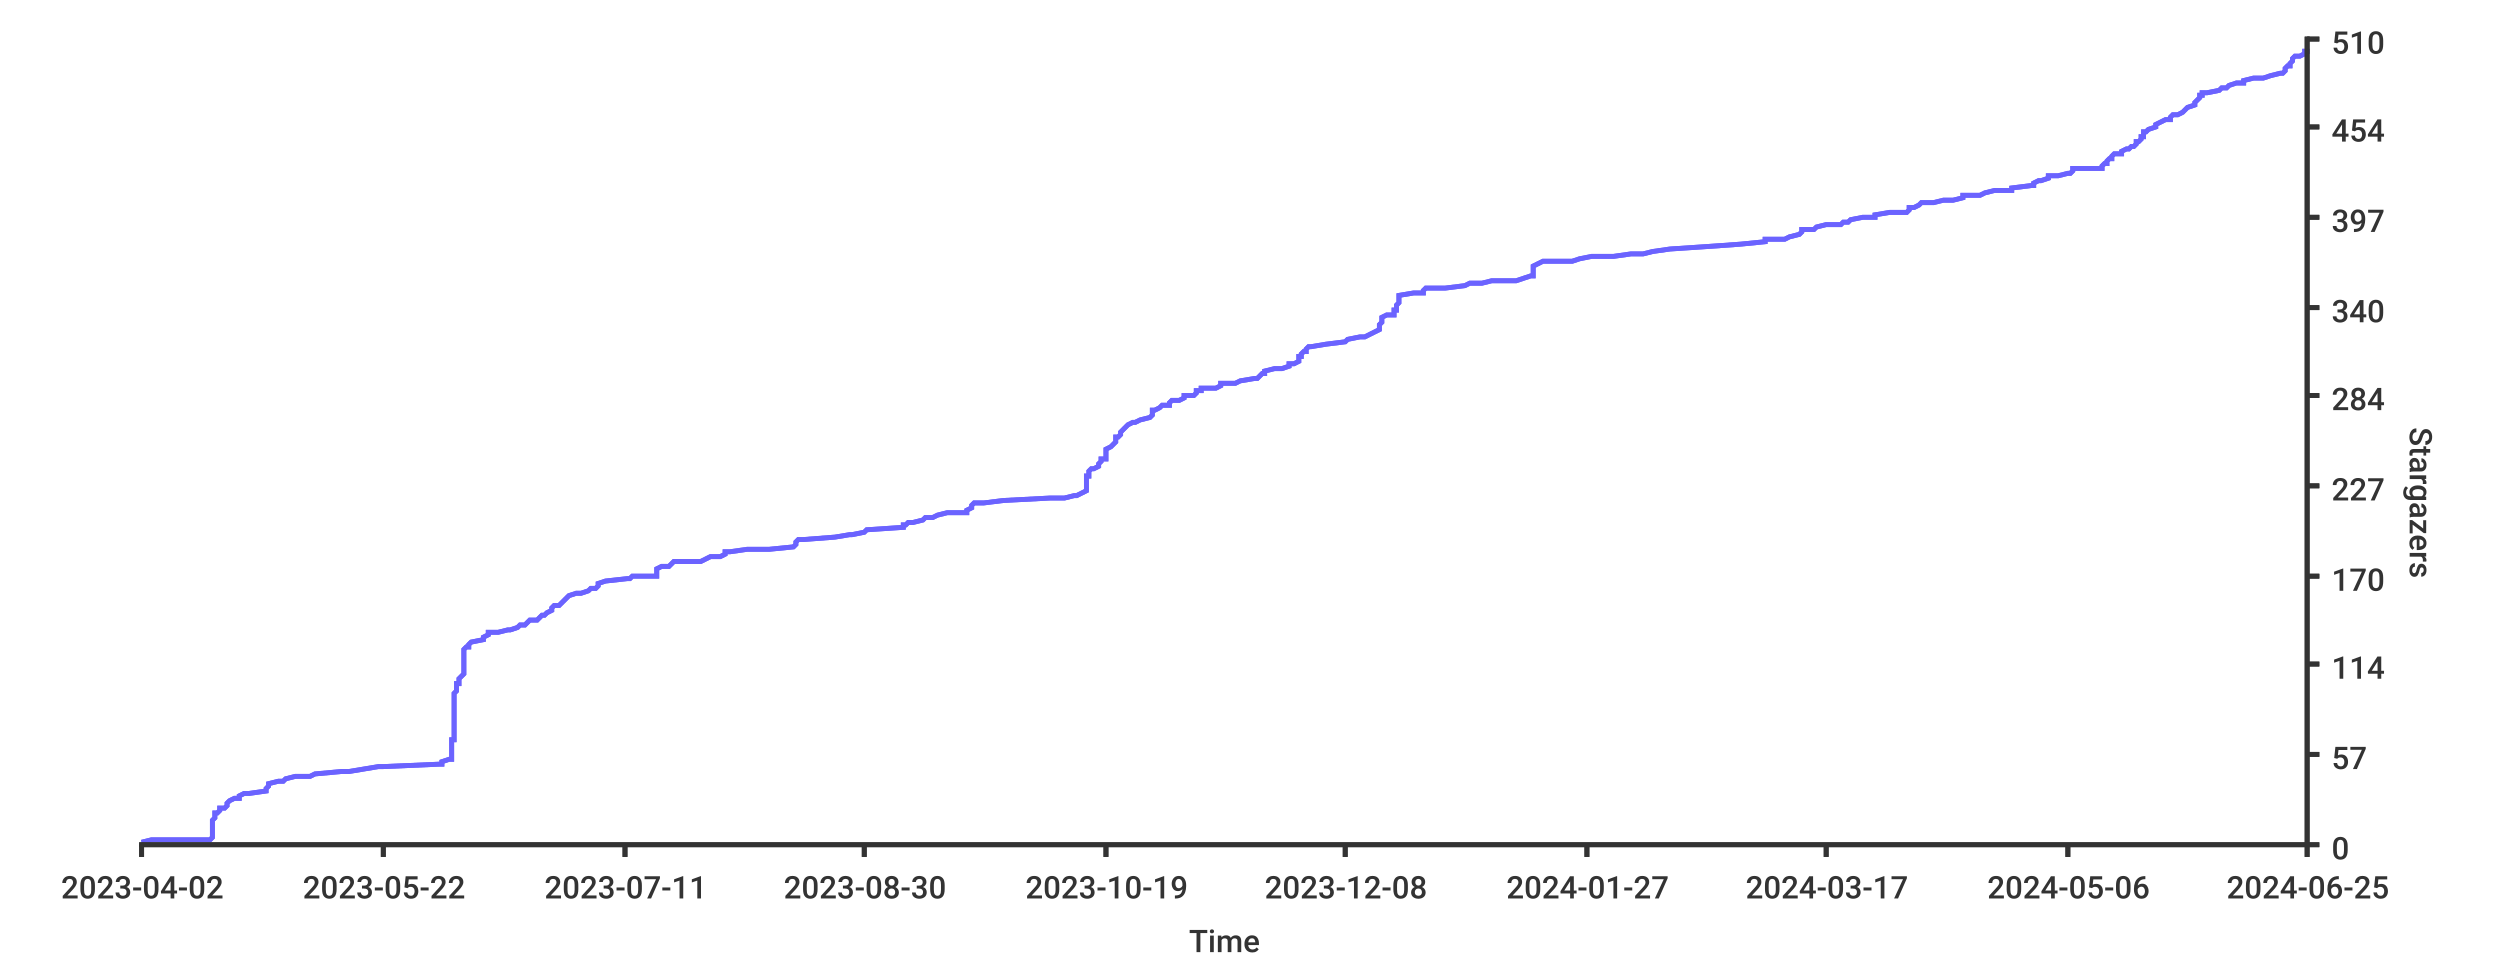
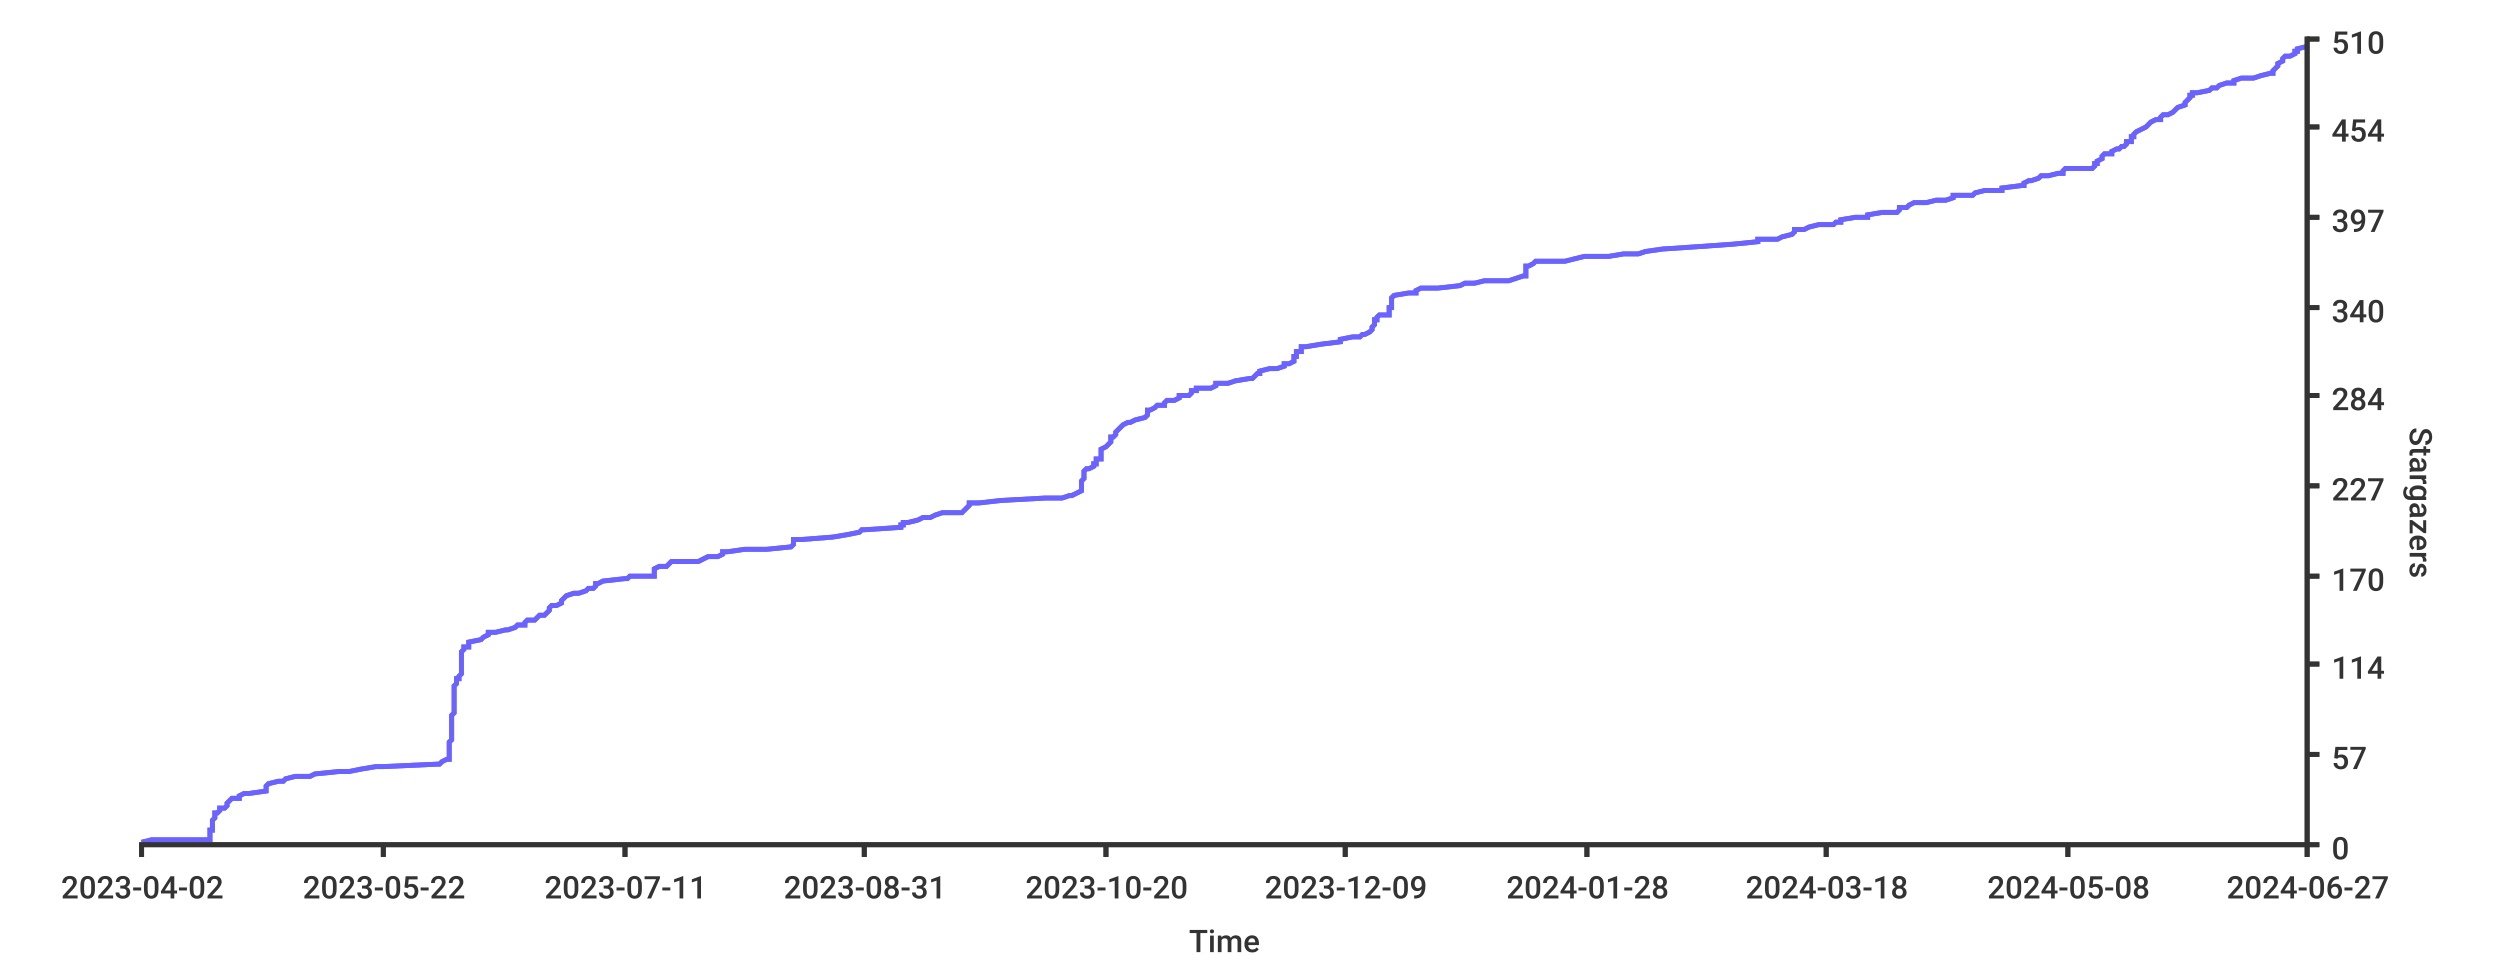
<svg xmlns="http://www.w3.org/2000/svg" width="1024px" height="400px">
  <style type="text/css">
path { fill: none; stroke: rgb(51,51,51); }
path.series { stroke: #6b63ff; }
rect.background { fill: rgb(255,255,255); stroke: none; }

text {
	stroke-width: 0;
	stroke: none;
	fill: rgba(51,51,51,1.0);
	font-size: 12.8px;
	font-family: 'Roboto Medium', sans-serif;
}
</style>
+   <rect class="background" rx="8" x="0" y="0" width="1024px" height="400px" />
  <rect x="0" y="0" width="1024px" height="400px" class="background" rx="8" />
-   <rect x="0" y="0" width="1024px" height="400px" class="background" rx="8" />
-   <path stroke-width="2" class="series" d="M 58 345 L 62 344 L 86 344 L 87 343 L 87 342 L 87 342 L 87 341 L 87 340 L 87 340 L 87 339 L 87 338 L 87 338 L 87 337 L 87 336 L 87 336 L 88 335 L 88 335 L 88 334 L 88 333 L 89 333 L 90 332 L 90 331 L 92 331 L 93 330 L 93 329 L 93 329 L 94 328 L 96 327 L 98 327 L 98 326 L 100 325 L 102 325 L 109 324 L 109 324 L 109 323 L 110 322 L 110 322 L 110 321 L 114 320 L 116 320 L 117 319 L 121 318 L 127 318 L 129 317 L 140 316 L 143 316 L 149 315 L 155 314 L 157 314 L 180 313 L 181 313 L 181 312 L 184 311 L 185 311 L 185 310 L 185 309 L 185 309 L 185 308 L 185 307 L 185 307 L 185 306 L 185 305 L 185 305 L 185 304 L 185 303 L 186 303 L 186 302 L 186 302 L 186 301 L 186 300 L 186 300 L 186 299 L 186 298 L 186 298 L 186 297 L 186 296 L 186 296 L 186 295 L 186 294 L 186 294 L 186 293 L 186 292 L 186 292 L 186 291 L 186 291 L 186 290 L 186 289 L 186 289 L 186 288 L 186 287 L 186 287 L 186 286 L 186 285 L 186 285 L 186 284 L 187 283 L 187 283 L 187 282 L 187 281 L 187 281 L 187 280 L 188 280 L 188 279 L 188 278 L 188 278 L 189 277 L 190 276 L 190 276 L 190 275 L 190 274 L 190 274 L 190 273 L 190 272 L 190 272 L 190 271 L 190 270 L 190 270 L 190 269 L 190 269 L 190 268 L 190 267 L 190 267 L 190 266 L 191 265 L 192 265 L 192 264 L 193 263 L 193 263 L 198 262 L 198 261 L 198 261 L 200 260 L 200 259 L 204 259 L 208 258 L 209 258 L 212 257 L 213 256 L 215 256 L 216 255 L 217 254 L 220 254 L 221 253 L 222 252 L 223 252 L 224 251 L 226 250 L 226 250 L 226 249 L 227 248 L 229 248 L 230 247 L 230 247 L 231 246 L 232 245 L 232 245 L 233 244 L 236 243 L 238 243 L 241 242 L 242 241 L 244 241 L 245 240 L 245 239 L 245 239 L 248 238 L 257 237 L 258 237 L 259 236 L 269 236 L 269 235 L 269 234 L 269 234 L 269 233 L 271 232 L 274 232 L 275 231 L 276 230 L 287 230 L 289 229 L 291 228 L 295 228 L 297 227 L 297 226 L 299 226 L 306 225 L 315 225 L 325 224 L 326 223 L 326 223 L 326 222 L 327 221 L 329 221 L 342 220 L 348 219 L 349 219 L 354 218 L 355 217 L 355 217 L 370 216 L 370 215 L 371 215 L 372 214 L 374 214 L 378 213 L 379 212 L 382 212 L 384 211 L 388 210 L 396 210 L 396 209 L 398 208 L 398 208 L 398 207 L 399 206 L 403 206 L 411 205 L 430 204 L 436 204 L 440 203 L 441 203 L 443 202 L 445 201 L 445 201 L 445 200 L 445 199 L 445 199 L 445 198 L 445 197 L 445 197 L 445 196 L 445 195 L 446 195 L 446 194 L 446 193 L 446 193 L 447 192 L 448 192 L 450 191 L 450 190 L 450 190 L 451 189 L 451 188 L 453 188 L 453 187 L 453 186 L 453 186 L 453 185 L 453 184 L 453 184 L 455 183 L 456 182 L 456 182 L 457 181 L 457 181 L 457 180 L 457 179 L 458 179 L 459 178 L 459 177 L 459 177 L 460 176 L 461 175 L 461 175 L 462 174 L 464 173 L 465 173 L 467 172 L 471 171 L 471 171 L 472 170 L 472 170 L 472 169 L 472 168 L 473 168 L 475 167 L 476 166 L 479 166 L 479 165 L 480 164 L 483 164 L 485 163 L 485 162 L 489 162 L 490 161 L 490 160 L 492 160 L 492 159 L 498 159 L 500 158 L 500 157 L 506 157 L 508 156 L 514 155 L 515 155 L 516 154 L 517 153 L 518 153 L 518 152 L 522 151 L 525 151 L 528 150 L 528 149 L 530 149 L 532 148 L 532 148 L 532 147 L 532 146 L 533 146 L 533 145 L 534 144 L 535 144 L 535 143 L 536 142 L 537 142 L 543 141 L 551 140 L 551 140 L 552 139 L 557 138 L 559 138 L 561 137 L 561 137 L 563 136 L 565 135 L 565 135 L 565 134 L 565 133 L 565 133 L 566 132 L 566 131 L 566 131 L 566 130 L 568 129 L 571 129 L 571 128 L 571 127 L 572 127 L 572 126 L 572 126 L 572 125 L 573 124 L 573 124 L 573 123 L 573 122 L 573 122 L 573 121 L 579 120 L 583 120 L 583 119 L 584 118 L 592 118 L 600 117 L 602 116 L 607 116 L 611 115 L 621 115 L 624 114 L 627 113 L 628 113 L 628 112 L 628 111 L 628 111 L 628 110 L 628 109 L 628 109 L 630 108 L 632 107 L 644 107 L 647 106 L 652 105 L 661 105 L 668 104 L 673 104 L 677 103 L 684 102 L 684 102 L 699 101 L 713 100 L 713 100 L 723 99 L 723 98 L 731 98 L 733 97 L 737 96 L 737 96 L 738 95 L 738 94 L 743 94 L 744 93 L 748 92 L 754 92 L 755 91 L 757 91 L 758 90 L 763 89 L 768 89 L 768 88 L 774 87 L 781 87 L 782 86 L 782 85 L 784 85 L 786 84 L 787 83 L 792 83 L 796 82 L 800 82 L 804 81 L 804 80 L 811 80 L 813 79 L 817 78 L 824 78 L 824 77 L 832 76 L 833 76 L 833 75 L 835 74 L 836 74 L 839 73 L 839 72 L 843 72 L 847 71 L 848 71 L 849 70 L 849 69 L 861 69 L 861 68 L 862 67 L 863 67 L 863 66 L 864 65 L 865 65 L 865 64 L 866 63 L 869 63 L 869 62 L 871 61 L 872 61 L 873 60 L 874 60 L 875 59 L 875 58 L 876 58 L 877 57 L 877 56 L 878 56 L 878 55 L 878 54 L 879 54 L 880 53 L 883 52 L 883 52 L 883 51 L 885 50 L 885 50 L 887 49 L 889 49 L 889 48 L 890 47 L 892 47 L 894 46 L 895 45 L 895 45 L 896 44 L 899 43 L 899 43 L 899 42 L 900 41 L 900 41 L 901 40 L 901 39 L 902 39 L 902 38 L 904 38 L 909 37 L 910 36 L 912 36 L 913 35 L 916 34 L 919 34 L 919 33 L 923 32 L 927 32 L 930 31 L 934 30 L 935 30 L 936 29 L 936 28 L 936 28 L 937 27 L 938 27 L 938 26 L 939 25 L 939 25 L 939 24 L 940 23 L 942 23 L 944 22 L 944 21 L 945 21 L 945 20" />
-   <path stroke-width="2" class="series" d="M 58 345 L 62 344 L 86 344 L 87 343 L 87 342 L 87 342 L 87 341 L 87 340 L 87 340 L 87 339 L 87 338 L 87 338 L 87 337 L 87 336 L 87 336 L 88 335 L 88 335 L 88 334 L 88 333 L 89 333 L 90 332 L 90 331 L 92 331 L 93 330 L 93 329 L 93 329 L 94 328 L 96 327 L 98 327 L 98 326 L 100 325 L 102 325 L 109 324 L 109 324 L 109 323 L 110 322 L 110 322 L 110 321 L 114 320 L 116 320 L 117 319 L 121 318 L 127 318 L 129 317 L 140 316 L 143 316 L 149 315 L 155 314 L 157 314 L 180 313 L 181 313 L 181 312 L 184 311 L 185 311 L 185 310 L 185 309 L 185 309 L 185 308 L 185 307 L 185 307 L 185 306 L 185 305 L 185 305 L 185 304 L 185 303 L 186 303 L 186 302 L 186 302 L 186 301 L 186 300 L 186 300 L 186 299 L 186 298 L 186 298 L 186 297 L 186 296 L 186 296 L 186 295 L 186 294 L 186 294 L 186 293 L 186 292 L 186 292 L 186 291 L 186 291 L 186 290 L 186 289 L 186 289 L 186 288 L 186 287 L 186 287 L 186 286 L 186 285 L 186 285 L 186 284 L 187 283 L 187 283 L 187 282 L 187 281 L 187 281 L 187 280 L 188 280 L 188 279 L 188 278 L 188 278 L 189 277 L 190 276 L 190 276 L 190 275 L 190 274 L 190 274 L 190 273 L 190 272 L 190 272 L 190 271 L 190 270 L 190 270 L 190 269 L 190 269 L 190 268 L 190 267 L 190 267 L 190 266 L 191 265 L 192 265 L 192 264 L 193 263 L 193 263 L 198 262 L 198 261 L 198 261 L 200 260 L 200 259 L 204 259 L 208 258 L 209 258 L 212 257 L 213 256 L 215 256 L 216 255 L 217 254 L 220 254 L 221 253 L 222 252 L 223 252 L 224 251 L 226 250 L 226 250 L 226 249 L 227 248 L 229 248 L 230 247 L 230 247 L 231 246 L 232 245 L 232 245 L 233 244 L 236 243 L 238 243 L 241 242 L 242 241 L 244 241 L 245 240 L 245 239 L 245 239 L 248 238 L 257 237 L 258 237 L 259 236 L 269 236 L 269 235 L 269 234 L 269 234 L 269 233 L 271 232 L 274 232 L 275 231 L 276 230 L 287 230 L 289 229 L 291 228 L 295 228 L 297 227 L 297 226 L 299 226 L 306 225 L 315 225 L 325 224 L 326 223 L 326 223 L 326 222 L 327 221 L 329 221 L 342 220 L 348 219 L 349 219 L 354 218 L 355 217 L 355 217 L 370 216 L 370 215 L 371 215 L 372 214 L 374 214 L 378 213 L 379 212 L 382 212 L 384 211 L 388 210 L 396 210 L 396 209 L 398 208 L 398 208 L 398 207 L 399 206 L 403 206 L 411 205 L 430 204 L 436 204 L 440 203 L 441 203 L 443 202 L 445 201 L 445 201 L 445 200 L 445 199 L 445 199 L 445 198 L 445 197 L 445 197 L 445 196 L 445 195 L 446 195 L 446 194 L 446 193 L 446 193 L 447 192 L 448 192 L 450 191 L 450 190 L 450 190 L 451 189 L 451 188 L 453 188 L 453 187 L 453 186 L 453 186 L 453 185 L 453 184 L 453 184 L 455 183 L 456 182 L 456 182 L 457 181 L 457 181 L 457 180 L 457 179 L 458 179 L 459 178 L 459 177 L 459 177 L 460 176 L 461 175 L 461 175 L 462 174 L 464 173 L 465 173 L 467 172 L 471 171 L 471 171 L 472 170 L 472 170 L 472 169 L 472 168 L 473 168 L 475 167 L 476 166 L 479 166 L 479 165 L 480 164 L 483 164 L 485 163 L 485 162 L 489 162 L 490 161 L 490 160 L 492 160 L 492 159 L 498 159 L 500 158 L 500 157 L 506 157 L 508 156 L 514 155 L 515 155 L 516 154 L 517 153 L 518 153 L 518 152 L 522 151 L 525 151 L 528 150 L 528 149 L 530 149 L 532 148 L 532 148 L 532 147 L 532 146 L 533 146 L 533 145 L 534 144 L 535 144 L 535 143 L 536 142 L 537 142 L 543 141 L 551 140 L 551 140 L 552 139 L 557 138 L 559 138 L 561 137 L 561 137 L 563 136 L 565 135 L 565 135 L 565 134 L 565 133 L 565 133 L 566 132 L 566 131 L 566 131 L 566 130 L 568 129 L 571 129 L 571 128 L 571 127 L 572 127 L 572 126 L 572 126 L 572 125 L 573 124 L 573 124 L 573 123 L 573 122 L 573 122 L 573 121 L 579 120 L 583 120 L 583 119 L 584 118 L 592 118 L 600 117 L 602 116 L 607 116 L 611 115 L 621 115 L 624 114 L 627 113 L 628 113 L 628 112 L 628 111 L 628 111 L 628 110 L 628 109 L 628 109 L 630 108 L 632 107 L 644 107 L 647 106 L 652 105 L 661 105 L 668 104 L 673 104 L 677 103 L 684 102 L 684 102 L 699 101 L 713 100 L 713 100 L 723 99 L 723 98 L 731 98 L 733 97 L 737 96 L 737 96 L 738 95 L 738 94 L 743 94 L 744 93 L 748 92 L 754 92 L 755 91 L 757 91 L 758 90 L 763 89 L 768 89 L 768 88 L 774 87 L 781 87 L 782 86 L 782 85 L 784 85 L 786 84 L 787 83 L 792 83 L 796 82 L 800 82 L 804 81 L 804 80 L 811 80 L 813 79 L 817 78 L 824 78 L 824 77 L 832 76 L 833 76 L 833 75 L 835 74 L 836 74 L 839 73 L 839 72 L 843 72 L 847 71 L 848 71 L 849 70 L 849 69 L 861 69 L 861 68 L 862 67 L 863 67 L 863 66 L 864 65 L 865 65 L 865 64 L 866 63 L 869 63 L 869 62 L 871 61 L 872 61 L 873 60 L 874 60 L 875 59 L 875 58 L 876 58 L 877 57 L 877 56 L 878 56 L 878 55 L 878 54 L 879 54 L 880 53 L 883 52 L 883 52 L 883 51 L 885 50 L 885 50 L 887 49 L 889 49 L 889 48 L 890 47 L 892 47 L 894 46 L 895 45 L 895 45 L 896 44 L 899 43 L 899 43 L 899 42 L 900 41 L 900 41 L 901 40 L 901 39 L 902 39 L 902 38 L 904 38 L 909 37 L 910 36 L 912 36 L 913 35 L 916 34 L 919 34 L 919 33 L 923 32 L 927 32 L 930 31 L 934 30 L 935 30 L 936 29 L 936 28 L 936 28 L 937 27 L 938 27 L 938 26 L 939 25 L 939 25 L 939 24 L 940 23 L 942 23 L 944 22 L 944 21 L 945 21 L 945 20" />
+   <path class="series" d="M 58 345 L 62 344 L 86 344 L 86 343 L 86 342 L 86 342 L 86 341 L 86 340 L 87 340 L 87 339 L 87 338 L 87 338 L 87 337 L 87 336 L 87 336 L 88 335 L 88 335 L 88 334 L 88 333 L 89 333 L 90 332 L 90 331 L 92 331 L 93 330 L 93 329 L 93 329 L 94 328 L 95 327 L 98 327 L 98 326 L 100 325 L 102 325 L 109 324 L 109 324 L 109 323 L 109 322 L 109 322 L 110 321 L 114 320 L 116 320 L 117 319 L 121 318 L 127 318 L 129 317 L 139 316 L 143 316 L 148 315 L 154 314 L 157 314 L 179 313 L 180 313 L 181 312 L 183 311 L 184 311 L 184 310 L 184 309 L 184 309 L 184 308 L 184 307 L 184 307 L 184 306 L 184 305 L 184 305 L 184 304 L 185 303 L 185 303 L 185 302 L 185 302 L 185 301 L 185 300 L 185 300 L 185 299 L 185 298 L 185 298 L 185 297 L 185 296 L 185 296 L 185 295 L 185 294 L 185 294 L 185 293 L 186 292 L 186 292 L 186 291 L 186 291 L 186 290 L 186 289 L 186 289 L 186 288 L 186 287 L 186 287 L 186 286 L 186 285 L 186 285 L 186 284 L 186 283 L 186 283 L 186 282 L 186 281 L 186 281 L 187 280 L 187 280 L 187 279 L 187 278 L 188 278 L 188 277 L 189 276 L 189 276 L 189 275 L 189 274 L 189 274 L 189 273 L 189 272 L 189 272 L 189 271 L 189 270 L 189 270 L 189 269 L 189 269 L 189 268 L 189 267 L 189 267 L 190 266 L 190 265 L 192 265 L 192 264 L 192 263 L 192 263 L 197 262 L 198 261 L 198 261 L 200 260 L 200 259 L 203 259 L 207 258 L 208 258 L 211 257 L 212 256 L 215 256 L 215 255 L 216 254 L 219 254 L 220 253 L 221 252 L 223 252 L 224 251 L 225 250 L 225 250 L 225 249 L 226 248 L 228 248 L 230 247 L 230 247 L 230 246 L 231 245 L 231 245 L 232 244 L 235 243 L 237 243 L 240 242 L 241 241 L 243 241 L 244 240 L 244 239 L 245 239 L 247 238 L 256 237 L 257 237 L 258 236 L 268 236 L 268 235 L 268 234 L 268 234 L 268 233 L 270 232 L 273 232 L 274 231 L 275 230 L 286 230 L 288 229 L 290 228 L 294 228 L 296 227 L 296 226 L 298 226 L 305 225 L 314 225 L 324 224 L 325 223 L 325 223 L 325 222 L 325 221 L 328 221 L 341 220 L 347 219 L 347 219 L 352 218 L 353 217 L 354 217 L 369 216 L 369 215 L 370 215 L 370 214 L 372 214 L 376 213 L 378 212 L 381 212 L 383 211 L 386 210 L 394 210 L 395 209 L 396 208 L 396 208 L 397 207 L 397 206 L 401 206 L 410 205 L 428 204 L 435 204 L 438 203 L 439 203 L 441 202 L 443 201 L 443 201 L 443 200 L 443 199 L 443 199 L 443 198 L 443 197 L 443 197 L 444 196 L 444 195 L 444 195 L 444 194 L 444 193 L 444 193 L 445 192 L 446 192 L 448 191 L 448 190 L 449 190 L 449 189 L 449 188 L 451 188 L 451 187 L 451 186 L 451 186 L 451 185 L 451 184 L 451 184 L 453 183 L 454 182 L 454 182 L 455 181 L 455 181 L 455 180 L 455 179 L 456 179 L 457 178 L 457 177 L 457 177 L 458 176 L 459 175 L 459 175 L 460 174 L 462 173 L 463 173 L 465 172 L 469 171 L 469 171 L 470 170 L 470 170 L 470 169 L 470 168 L 471 168 L 473 167 L 474 166 L 477 166 L 477 165 L 478 164 L 481 164 L 483 163 L 483 162 L 487 162 L 488 161 L 488 160 L 490 160 L 490 159 L 496 159 L 498 158 L 498 157 L 503 157 L 506 156 L 512 155 L 513 155 L 514 154 L 515 153 L 516 153 L 516 152 L 520 151 L 523 151 L 526 150 L 526 149 L 528 149 L 530 148 L 530 148 L 530 147 L 530 146 L 531 146 L 531 145 L 531 144 L 533 144 L 533 143 L 533 142 L 535 142 L 541 141 L 549 140 L 549 140 L 549 139 L 554 138 L 557 138 L 558 137 L 559 137 L 561 136 L 562 135 L 562 135 L 562 134 L 563 133 L 563 133 L 563 132 L 563 131 L 564 131 L 564 130 L 565 129 L 569 129 L 569 128 L 569 127 L 569 127 L 569 126 L 570 126 L 570 125 L 570 124 L 570 124 L 570 123 L 570 122 L 570 122 L 571 121 L 577 120 L 580 120 L 580 119 L 582 118 L 589 118 L 598 117 L 600 116 L 604 116 L 608 115 L 618 115 L 621 114 L 624 113 L 625 113 L 625 112 L 625 111 L 625 111 L 625 110 L 625 109 L 626 109 L 628 108 L 629 107 L 641 107 L 645 106 L 649 105 L 659 105 L 665 104 L 671 104 L 674 103 L 681 102 L 681 102 L 696 101 L 710 100 L 710 100 L 720 99 L 720 98 L 728 98 L 730 97 L 734 96 L 734 96 L 735 95 L 735 94 L 739 94 L 741 93 L 745 92 L 751 92 L 752 91 L 754 91 L 754 90 L 760 89 L 765 89 L 765 88 L 771 87 L 777 87 L 778 86 L 778 85 L 781 85 L 782 84 L 784 83 L 789 83 L 793 82 L 797 82 L 800 81 L 800 80 L 808 80 L 809 79 L 813 78 L 820 78 L 820 77 L 828 76 L 829 76 L 829 75 L 831 74 L 832 74 L 835 73 L 836 72 L 839 72 L 843 71 L 845 71 L 845 70 L 846 69 L 857 69 L 858 68 L 858 67 L 859 67 L 859 66 L 861 65 L 861 65 L 861 64 L 862 63 L 865 63 L 865 62 L 867 61 L 868 61 L 869 60 L 870 60 L 871 59 L 871 58 L 873 58 L 873 57 L 873 56 L 874 56 L 874 55 L 875 54 L 875 54 L 877 53 L 879 52 L 879 52 L 880 51 L 881 50 L 881 50 L 883 49 L 885 49 L 885 48 L 886 47 L 888 47 L 890 46 L 891 45 L 891 45 L 892 44 L 895 43 L 895 43 L 895 42 L 896 41 L 896 41 L 897 40 L 897 39 L 898 39 L 898 38 L 900 38 L 905 37 L 906 36 L 908 36 L 909 35 L 912 34 L 915 34 L 915 33 L 918 32 L 923 32 L 926 31 L 930 30 L 931 30 L 931 29 L 932 28 L 932 28 L 933 27 L 933 27 L 933 26 L 935 25 L 935 25 L 935 24 L 936 23 L 938 23 L 940 22 L 940 21 L 941 21 L 941 20 L 945 19" stroke-width="2" />
+   <path d="M 58 345 L 62 344 L 86 344 L 86 343 L 86 342 L 86 342 L 86 341 L 86 340 L 87 340 L 87 339 L 87 338 L 87 338 L 87 337 L 87 336 L 87 336 L 88 335 L 88 335 L 88 334 L 88 333 L 89 333 L 90 332 L 90 331 L 92 331 L 93 330 L 93 329 L 93 329 L 94 328 L 95 327 L 98 327 L 98 326 L 100 325 L 102 325 L 109 324 L 109 324 L 109 323 L 109 322 L 109 322 L 110 321 L 114 320 L 116 320 L 117 319 L 121 318 L 127 318 L 129 317 L 139 316 L 143 316 L 148 315 L 154 314 L 157 314 L 179 313 L 180 313 L 181 312 L 183 311 L 184 311 L 184 310 L 184 309 L 184 309 L 184 308 L 184 307 L 184 307 L 184 306 L 184 305 L 184 305 L 184 304 L 185 303 L 185 303 L 185 302 L 185 302 L 185 301 L 185 300 L 185 300 L 185 299 L 185 298 L 185 298 L 185 297 L 185 296 L 185 296 L 185 295 L 185 294 L 185 294 L 185 293 L 186 292 L 186 292 L 186 291 L 186 291 L 186 290 L 186 289 L 186 289 L 186 288 L 186 287 L 186 287 L 186 286 L 186 285 L 186 285 L 186 284 L 186 283 L 186 283 L 186 282 L 186 281 L 186 281 L 187 280 L 187 280 L 187 279 L 187 278 L 188 278 L 188 277 L 189 276 L 189 276 L 189 275 L 189 274 L 189 274 L 189 273 L 189 272 L 189 272 L 189 271 L 189 270 L 189 270 L 189 269 L 189 269 L 189 268 L 189 267 L 189 267 L 190 266 L 190 265 L 192 265 L 192 264 L 192 263 L 192 263 L 197 262 L 198 261 L 198 261 L 200 260 L 200 259 L 203 259 L 207 258 L 208 258 L 211 257 L 212 256 L 215 256 L 215 255 L 216 254 L 219 254 L 220 253 L 221 252 L 223 252 L 224 251 L 225 250 L 225 250 L 225 249 L 226 248 L 228 248 L 230 247 L 230 247 L 230 246 L 231 245 L 231 245 L 232 244 L 235 243 L 237 243 L 240 242 L 241 241 L 243 241 L 244 240 L 244 239 L 245 239 L 247 238 L 256 237 L 257 237 L 258 236 L 268 236 L 268 235 L 268 234 L 268 234 L 268 233 L 270 232 L 273 232 L 274 231 L 275 230 L 286 230 L 288 229 L 290 228 L 294 228 L 296 227 L 296 226 L 298 226 L 305 225 L 314 225 L 324 224 L 325 223 L 325 223 L 325 222 L 325 221 L 328 221 L 341 220 L 347 219 L 347 219 L 352 218 L 353 217 L 354 217 L 369 216 L 369 215 L 370 215 L 370 214 L 372 214 L 376 213 L 378 212 L 381 212 L 383 211 L 386 210 L 394 210 L 395 209 L 396 208 L 396 208 L 397 207 L 397 206 L 401 206 L 410 205 L 428 204 L 435 204 L 438 203 L 439 203 L 441 202 L 443 201 L 443 201 L 443 200 L 443 199 L 443 199 L 443 198 L 443 197 L 443 197 L 444 196 L 444 195 L 444 195 L 444 194 L 444 193 L 444 193 L 445 192 L 446 192 L 448 191 L 448 190 L 449 190 L 449 189 L 449 188 L 451 188 L 451 187 L 451 186 L 451 186 L 451 185 L 451 184 L 451 184 L 453 183 L 454 182 L 454 182 L 455 181 L 455 181 L 455 180 L 455 179 L 456 179 L 457 178 L 457 177 L 457 177 L 458 176 L 459 175 L 459 175 L 460 174 L 462 173 L 463 173 L 465 172 L 469 171 L 469 171 L 470 170 L 470 170 L 470 169 L 470 168 L 471 168 L 473 167 L 474 166 L 477 166 L 477 165 L 478 164 L 481 164 L 483 163 L 483 162 L 487 162 L 488 161 L 488 160 L 490 160 L 490 159 L 496 159 L 498 158 L 498 157 L 503 157 L 506 156 L 512 155 L 513 155 L 514 154 L 515 153 L 516 153 L 516 152 L 520 151 L 523 151 L 526 150 L 526 149 L 528 149 L 530 148 L 530 148 L 530 147 L 530 146 L 531 146 L 531 145 L 531 144 L 533 144 L 533 143 L 533 142 L 535 142 L 541 141 L 549 140 L 549 140 L 549 139 L 554 138 L 557 138 L 558 137 L 559 137 L 561 136 L 562 135 L 562 135 L 562 134 L 563 133 L 563 133 L 563 132 L 563 131 L 564 131 L 564 130 L 565 129 L 569 129 L 569 128 L 569 127 L 569 127 L 569 126 L 570 126 L 570 125 L 570 124 L 570 124 L 570 123 L 570 122 L 570 122 L 571 121 L 577 120 L 580 120 L 580 119 L 582 118 L 589 118 L 598 117 L 600 116 L 604 116 L 608 115 L 618 115 L 621 114 L 624 113 L 625 113 L 625 112 L 625 111 L 625 111 L 625 110 L 625 109 L 626 109 L 628 108 L 629 107 L 641 107 L 645 106 L 649 105 L 659 105 L 665 104 L 671 104 L 674 103 L 681 102 L 681 102 L 696 101 L 710 100 L 710 100 L 720 99 L 720 98 L 728 98 L 730 97 L 734 96 L 734 96 L 735 95 L 735 94 L 739 94 L 741 93 L 745 92 L 751 92 L 752 91 L 754 91 L 754 90 L 760 89 L 765 89 L 765 88 L 771 87 L 777 87 L 778 86 L 778 85 L 781 85 L 782 84 L 784 83 L 789 83 L 793 82 L 797 82 L 800 81 L 800 80 L 808 80 L 809 79 L 813 78 L 820 78 L 820 77 L 828 76 L 829 76 L 829 75 L 831 74 L 832 74 L 835 73 L 836 72 L 839 72 L 843 71 L 845 71 L 845 70 L 846 69 L 857 69 L 858 68 L 858 67 L 859 67 L 859 66 L 861 65 L 861 65 L 861 64 L 862 63 L 865 63 L 865 62 L 867 61 L 868 61 L 869 60 L 870 60 L 871 59 L 871 58 L 873 58 L 873 57 L 873 56 L 874 56 L 874 55 L 875 54 L 875 54 L 877 53 L 879 52 L 879 52 L 880 51 L 881 50 L 881 50 L 883 49 L 885 49 L 885 48 L 886 47 L 888 47 L 890 46 L 891 45 L 891 45 L 892 44 L 895 43 L 895 43 L 895 42 L 896 41 L 896 41 L 897 40 L 897 39 L 898 39 L 898 38 L 900 38 L 905 37 L 906 36 L 908 36 L 909 35 L 912 34 L 915 34 L 915 33 L 918 32 L 923 32 L 926 31 L 930 30 L 931 30 L 931 29 L 932 28 L 932 28 L 933 27 L 933 27 L 933 26 L 935 25 L 935 25 L 935 24 L 936 23 L 938 23 L 940 22 L 940 21 L 941 21 L 941 20 L 945 19" stroke-width="2" class="series" />
  <path stroke-width="2" d="M 945 346 L 945 15" />
  <path stroke-width="2" d="M 945 346 L 945 15" />
-   <path d="M 945 346 L 950 346" stroke-width="2" />
+   <path stroke-width="2" d="M 945 346 L 950 346" />
  <path stroke-width="2" d="M 945 346 L 950 346" />
  <text y="352" x="955">0</text>
-   <path d="M 945 309 L 950 309" stroke-width="2" />
+   <path stroke-width="2" d="M 945 309 L 950 309" />
  <path stroke-width="2" d="M 945 309 L 950 309" />
  <text x="955" y="315">57</text>
  <path stroke-width="2" d="M 945 272 L 950 272" />
-   <path d="M 945 272 L 950 272" stroke-width="2" />
+   <path stroke-width="2" d="M 945 272 L 950 272" />
  <text x="955" y="278">114</text>
  <path stroke-width="2" d="M 945 236 L 950 236" />
  <path stroke-width="2" d="M 945 236 L 950 236" />
-   <text x="955" y="242">170</text>
+   <text y="242" x="955">170</text>
  <path stroke-width="2" d="M 945 199 L 950 199" />
-   <path stroke-width="2" d="M 945 199 L 950 199" />
+   <path d="M 945 199 L 950 199" stroke-width="2" />
  <text x="955" y="205">227</text>
  <path stroke-width="2" d="M 945 162 L 950 162" />
  <path stroke-width="2" d="M 945 162 L 950 162" />
  <text x="955" y="168">284</text>
  <path stroke-width="2" d="M 945 126 L 950 126" />
-   <path d="M 945 126 L 950 126" stroke-width="2" />
+   <path stroke-width="2" d="M 945 126 L 950 126" />
  <text x="955" y="132">340</text>
  <path stroke-width="2" d="M 945 89 L 950 89" />
-   <path d="M 945 89 L 950 89" stroke-width="2" />
+   <path stroke-width="2" d="M 945 89 L 950 89" />
  <text x="955" y="95">397</text>
-   <path stroke-width="2" d="M 945 52 L 950 52" />
+   <path d="M 945 52 L 950 52" stroke-width="2" />
  <path stroke-width="2" d="M 945 52 L 950 52" />
  <text x="955" y="58">454</text>
  <path stroke-width="2" d="M 945 16 L 950 16" />
  <path stroke-width="2" d="M 945 16 L 950 16" />
  <text x="955" y="22">510</text>
  <text y="175" transform="rotate(90.00,987,175)" x="987">Stargazers</text>
  <path stroke-width="2" d="M 57 346 L 945 346" />
  <path stroke-width="2" d="M 57 346 L 945 346" />
  <path stroke-width="2" d="M 58 346 L 58 351" />
-   <path stroke-width="2" d="M 58 346 L 58 351" />
+   <path d="M 58 346 L 58 351" stroke-width="2" />
  <text x="25" y="368">2023-04-02</text>
  <path stroke-width="2" d="M 157 346 L 157 351" />
  <path stroke-width="2" d="M 157 346 L 157 351" />
  <text x="124" y="368">2023-05-22</text>
  <path stroke-width="2" d="M 256 346 L 256 351" />
  <path stroke-width="2" d="M 256 346 L 256 351" />
  <text x="223" y="368">2023-07-11</text>
-   <path d="M 354 346 L 354 351" stroke-width="2" />
  <path stroke-width="2" d="M 354 346 L 354 351" />
-   <text x="321" y="368">2023-08-30</text>
-   <path d="M 453 346 L 453 351" stroke-width="2" />
+   <path stroke-width="2" d="M 354 346 L 354 351" />
+   <text x="321" y="368">2023-08-31</text>
  <path stroke-width="2" d="M 453 346 L 453 351" />
-   <text x="420" y="368">2023-10-19</text>
+   <path stroke-width="2" d="M 453 346 L 453 351" />
+   <text x="420" y="368">2023-10-20</text>
  <path stroke-width="2" d="M 551 346 L 551 351" />
-   <path stroke-width="2" d="M 551 346 L 551 351" />
-   <text y="368" x="518">2023-12-08</text>
+   <path d="M 551 346 L 551 351" stroke-width="2" />
+   <text x="518" y="368">2023-12-09</text>
  <path stroke-width="2" d="M 650 346 L 650 351" />
  <path stroke-width="2" d="M 650 346 L 650 351" />
-   <text x="617" y="368">2024-01-27</text>
-   <path stroke-width="2" d="M 748 346 L 748 351" />
-   <path stroke-width="2" d="M 748 346 L 748 351" />
-   <text x="715" y="368">2024-03-17</text>
+   <text x="617" y="368">2024-01-28</text>
+   <path d="M 748 346 L 748 351" stroke-width="2" />
+   <path d="M 748 346 L 748 351" stroke-width="2" />
+   <text x="715" y="368">2024-03-18</text>
  <path stroke-width="2" d="M 847 346 L 847 351" />
-   <path d="M 847 346 L 847 351" stroke-width="2" />
-   <text x="814" y="368">2024-05-06</text>
-   <path d="M 945 346 L 945 351" stroke-width="2" />
+   <path stroke-width="2" d="M 847 346 L 847 351" />
+   <text x="814" y="368">2024-05-08</text>
  <path stroke-width="2" d="M 945 346 L 945 351" />
-   <text x="912" y="368">2024-06-25</text>
+   <path stroke-width="2" d="M 945 346 L 945 351" />
+   <text x="912" y="368">2024-06-27</text>
  <text x="487" y="390">Time</text>
</svg>
